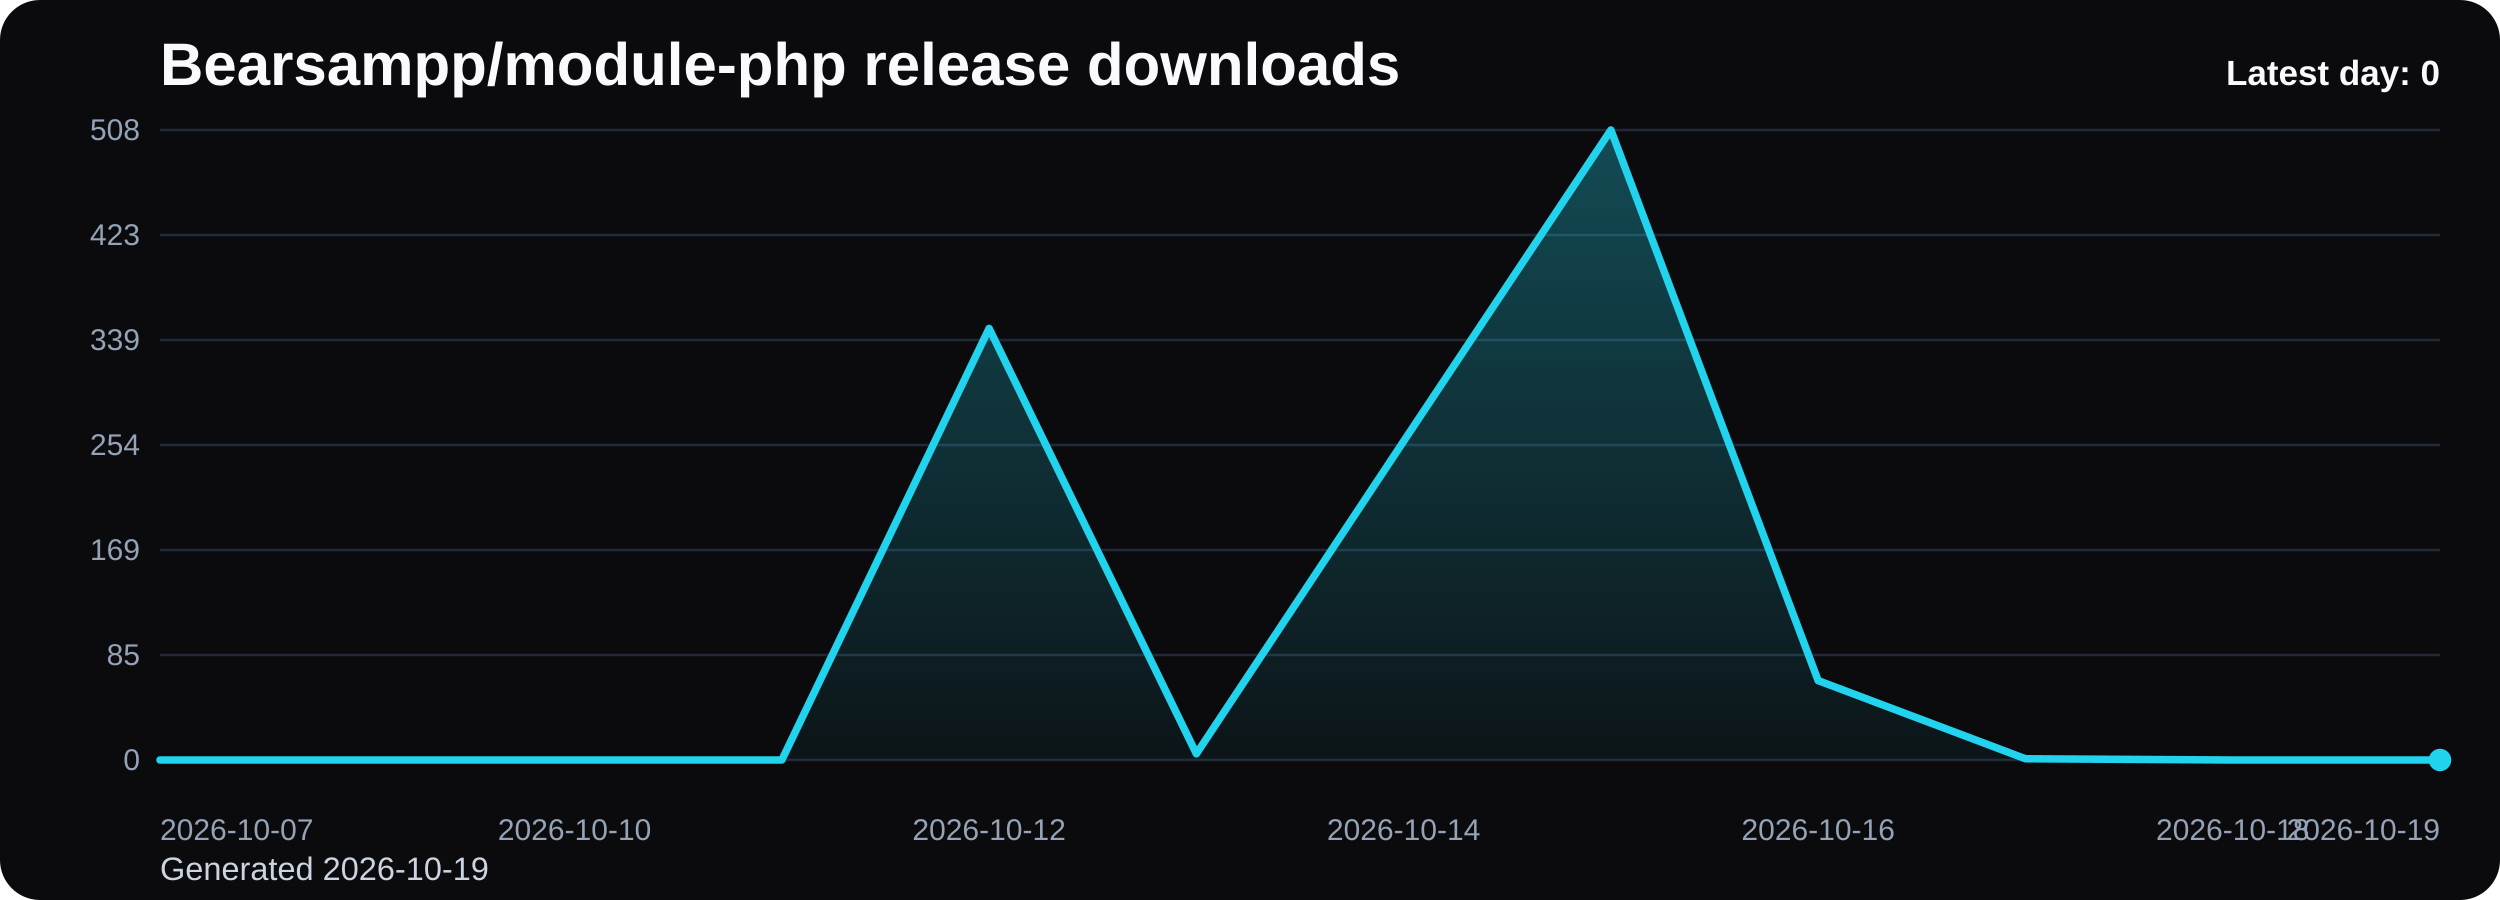
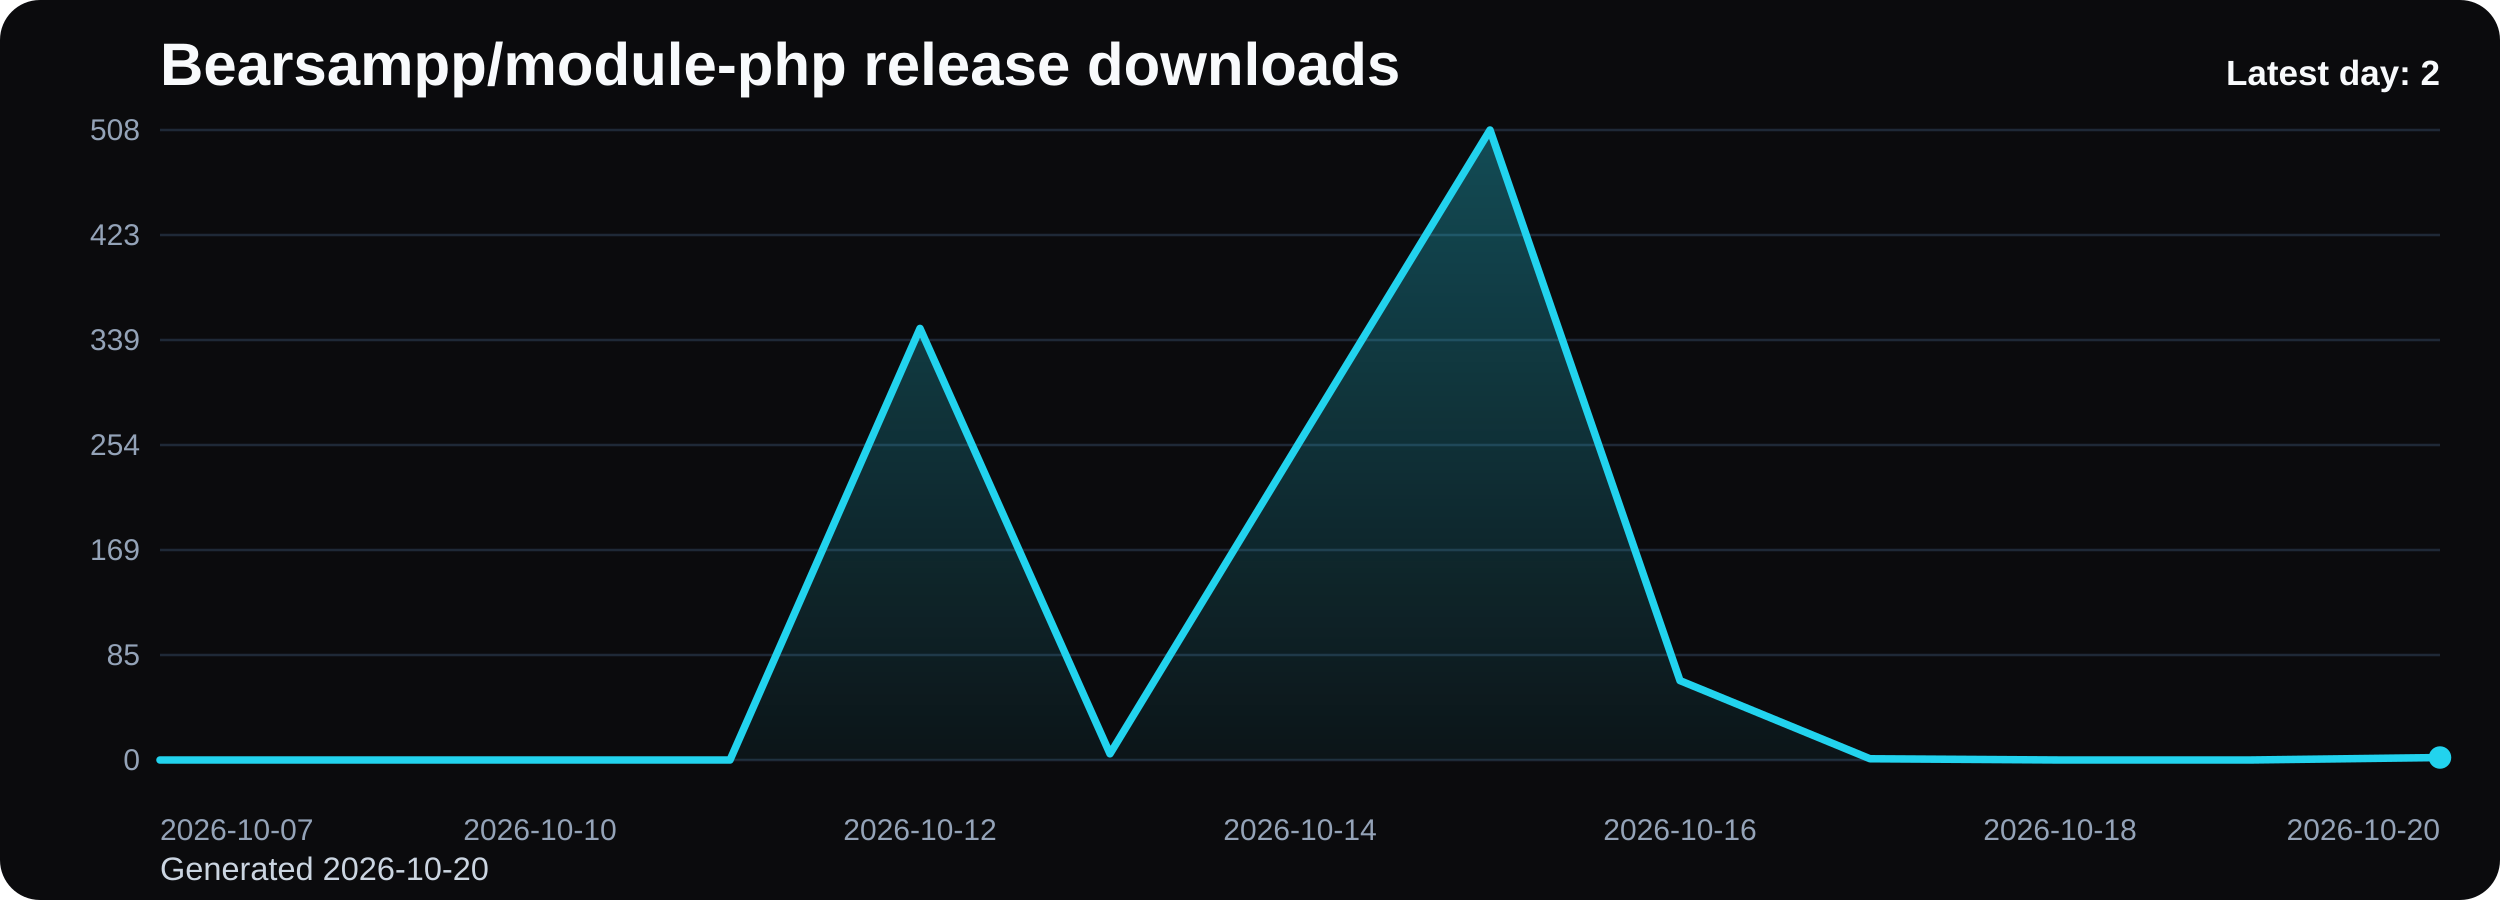
<svg xmlns="http://www.w3.org/2000/svg" viewBox="0 0 1000 360" role="img" aria-label="Bearsampp/module-php release downloads chart">
  <defs>
    <linearGradient id="fill-daily-black" x1="0" y1="0" x2="0" y2="1">
      <stop offset="0%" stop-color="#22d3ee" stop-opacity="0.32" />
      <stop offset="100%" stop-color="#22d3ee" stop-opacity="0.05" />
    </linearGradient>
    <style>
      .bg { fill: #0b0b0d; }
      .title { font: 700 24px Arial, sans-serif; fill: #f8fafc; }
      .sub { font: 400 13px Arial, sans-serif; fill: #cbd5e1; }
      .grid { stroke: #1f2937; stroke-width: 1; }
      .axis { font: 400 12px Arial, sans-serif; fill: #94a3b8; }
      .line { fill: none; stroke: #22d3ee; stroke-width: 3; stroke-linecap: round; stroke-linejoin: round; }
      .dot { fill: #22d3ee; }
      .value { font: 600 11px Arial, sans-serif; fill: #cbd5e1; }
      .latest { font: 700 14px Arial, sans-serif; fill: #f8fafc; }
    </style>
  </defs>
  <rect class="bg" x="0" y="0" width="1000" height="360" rx="16" />
  <text class="title" x="64" y="34">Bearsampp/module-php release downloads</text>
-   <text class="sub" x="64" y="352">Generated 2026-10-19</text>
+   <text class="sub" x="64" y="352">Generated 2026-10-20</text>
  <line x1="64" y1="52.00" x2="976" y2="52.00" class="grid" />
  <text x="56" y="56.00" text-anchor="end" class="axis">508</text>
  <line x1="64" y1="94.00" x2="976" y2="94.00" class="grid" />
  <text x="56" y="98.00" text-anchor="end" class="axis">423</text>
  <line x1="64" y1="136.00" x2="976" y2="136.00" class="grid" />
  <text x="56" y="140.00" text-anchor="end" class="axis">339</text>
  <line x1="64" y1="178.00" x2="976" y2="178.00" class="grid" />
  <text x="56" y="182.00" text-anchor="end" class="axis">254</text>
  <line x1="64" y1="220.00" x2="976" y2="220.00" class="grid" />
  <text x="56" y="224.00" text-anchor="end" class="axis">169</text>
  <line x1="64" y1="262.00" x2="976" y2="262.00" class="grid" />
  <text x="56" y="266.00" text-anchor="end" class="axis">85</text>
  <line x1="64" y1="304.00" x2="976" y2="304.00" class="grid" />
  <text x="56" y="308.00" text-anchor="end" class="axis">0</text>
-   <path d="M 64.00 304 L 64.00 304.00 L 146.91 304.00 L 229.82 304.00 L 312.73 304.00 L 395.64 131.37 L 478.55 301.52 L 561.45 176.51 L 644.36 52.00 L 727.27 272.25 L 810.18 303.50 L 893.09 304.00 L 976.00 304.00 L 976.00 304 Z" fill="url(#fill-daily-black)" />
-   <polyline class="line" points="64.00,304.00 146.91,304.00 229.82,304.00 312.73,304.00 395.64,131.37 478.55,301.52 561.45,176.51 644.36,52.00 727.27,272.25 810.18,303.50 893.09,304.00 976.00,304.00" />
-   <circle class="dot" cx="976.00" cy="304.00" r="4.5" />
+   <path d="M 64.00 304 L 64.00 304.00 L 140.00 304.00 L 216.00 304.00 L 292.00 304.00 L 368.00 131.37 L 444.00 301.52 L 520.00 176.51 L 596.00 52.00 L 672.00 272.25 L 748.00 303.50 L 824.00 304.00 L 900.00 304.00 L 976.00 303.01 L 976.00 304 Z" fill="url(#fill-daily-black)" />
+   <polyline class="line" points="64.00,304.00 140.00,304.00 216.00,304.00 292.00,304.00 368.00,131.37 444.00,301.52 520.00,176.51 596.00,52.00 672.00,272.25 748.00,303.50 824.00,304.00 900.00,304.00 976.00,303.01" />
+   <circle class="dot" cx="976.00" cy="303.01" r="4.5" />
  <text class="axis" x="64.00" y="336" text-anchor="start">2026-10-07</text>
-   <text class="axis" x="229.82" y="336" text-anchor="middle">2026-10-10</text>
-   <text class="axis" x="395.64" y="336" text-anchor="middle">2026-10-12</text>
-   <text class="axis" x="561.45" y="336" text-anchor="middle">2026-10-14</text>
-   <text class="axis" x="727.27" y="336" text-anchor="middle">2026-10-16</text>
-   <text class="axis" x="893.09" y="336" text-anchor="middle">2026-10-18</text>
-   <text class="axis" x="976.00" y="336" text-anchor="end">2026-10-19</text>
-   <text class="latest" x="976" y="34" text-anchor="end">Latest day: 0</text>
+   <text class="axis" x="216.00" y="336" text-anchor="middle">2026-10-10</text>
+   <text class="axis" x="368.00" y="336" text-anchor="middle">2026-10-12</text>
+   <text class="axis" x="520.00" y="336" text-anchor="middle">2026-10-14</text>
+   <text class="axis" x="672.00" y="336" text-anchor="middle">2026-10-16</text>
+   <text class="axis" x="824.00" y="336" text-anchor="middle">2026-10-18</text>
+   <text class="axis" x="976.00" y="336" text-anchor="end">2026-10-20</text>
+   <text class="latest" x="976" y="34" text-anchor="end">Latest day: 2</text>
</svg>
